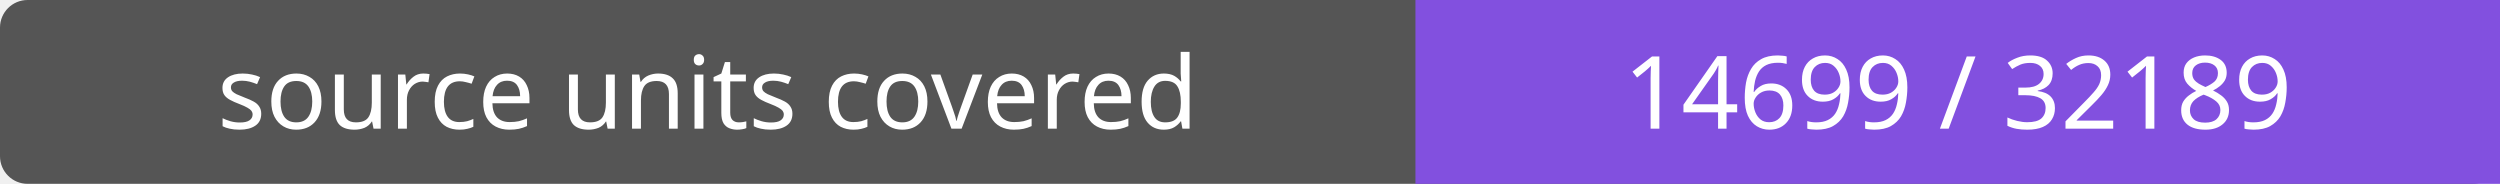
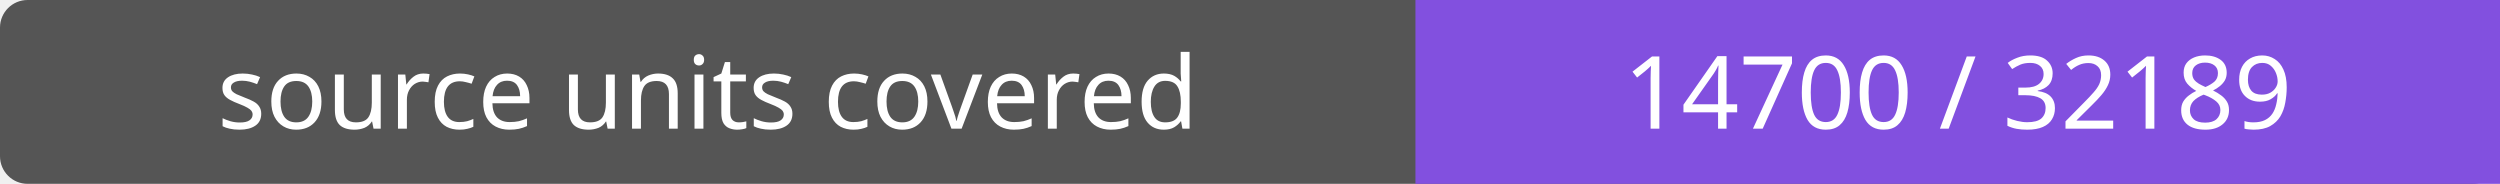
- <svg xmlns="http://www.w3.org/2000/svg" width="272" height="20" role="img" aria-label="source units covered: 14699 / 32189">
+ <svg xmlns="http://www.w3.org/2000/svg" width="272" height="20" role="img" aria-label="source units covered: 14700 / 32189">
  <rect width="272" height="20" rx="3" fill="#555" />
  <path fill="#8250df" d="M154 0h118v20H154z" />
  <g fill="#fff" text-anchor="middle" font-family="Verdana,sans-serif" font-size="11">
    <text x="77.0" y="14">source units covered</text>
-     <text x="213.0" y="14">14699 / 32189</text>
+     <text x="213.0" y="14">14700 / 32189</text>
  </g>
</svg>
